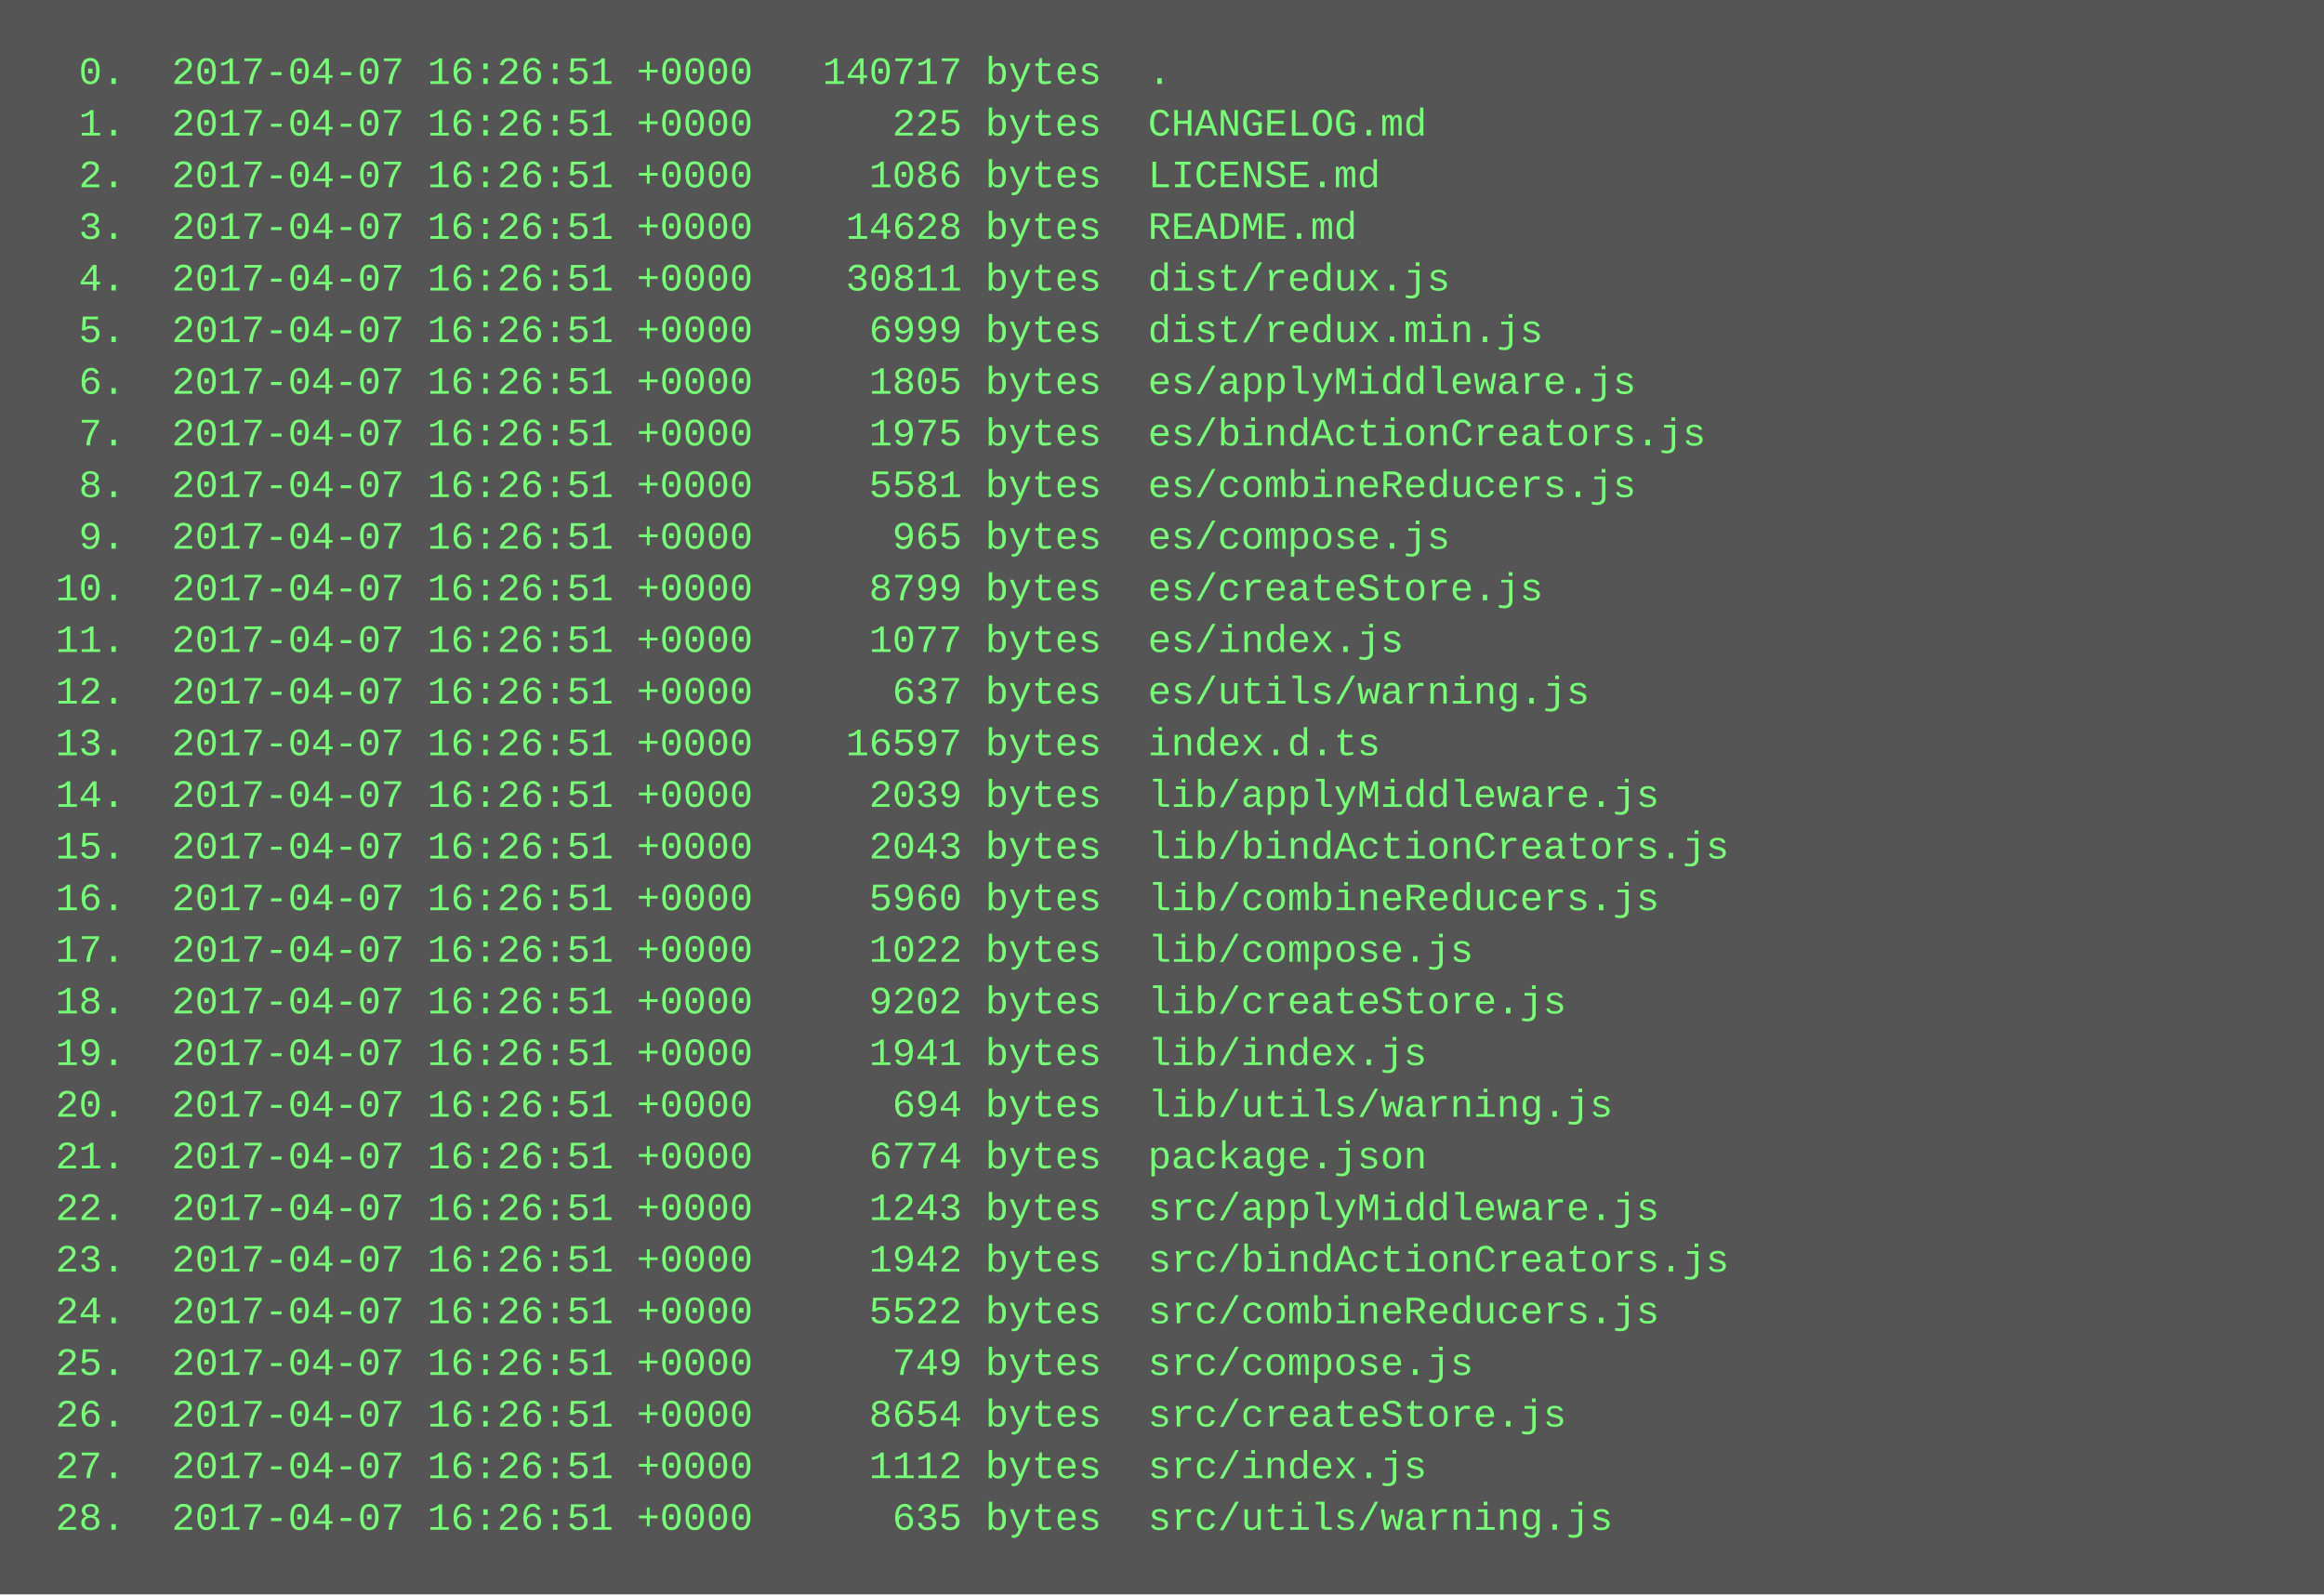
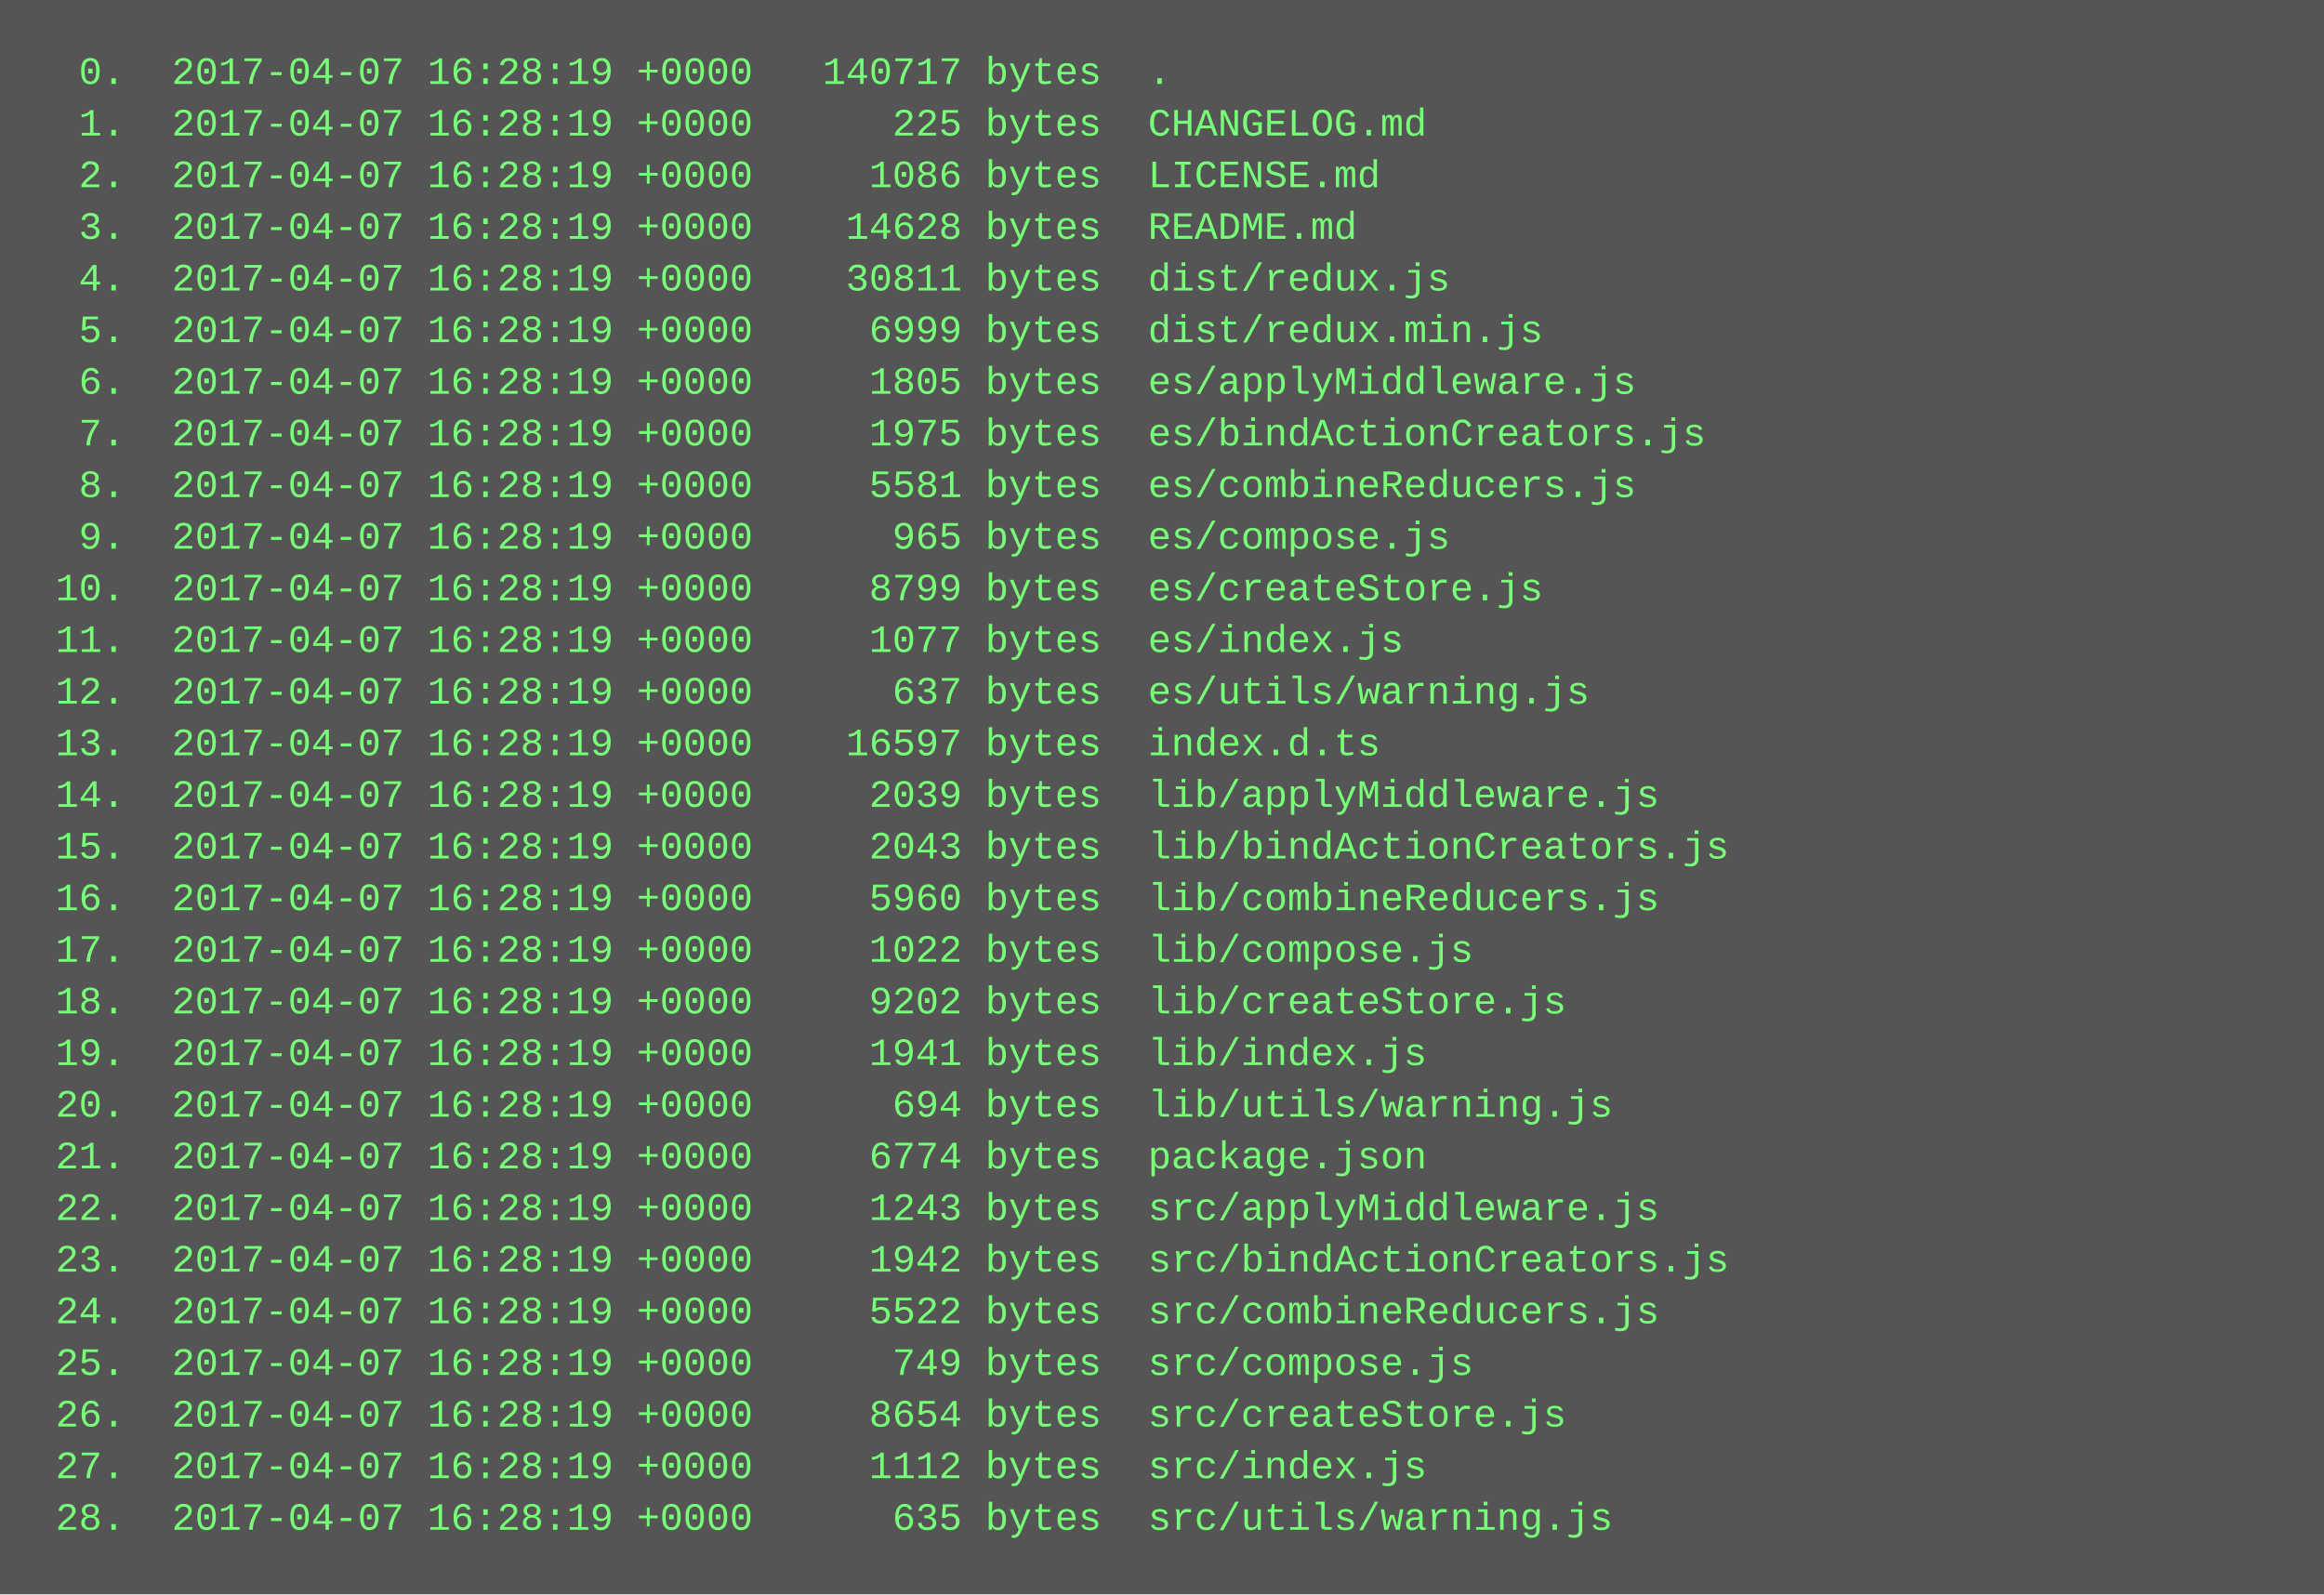
<svg xmlns="http://www.w3.org/2000/svg" height="494" width="720">
  <rect height="494" fill="#555" width="720" />
  <text fill="#7f7" font-family="Courier New" font-size="12" xml:space="preserve">
-     <tspan x="10" y="26">  0.  2017-04-07 16:26:51 +0000   140717 bytes  .</tspan>
-     <tspan x="10" y="42">  1.  2017-04-07 16:26:51 +0000      225 bytes  CHANGELOG.md</tspan>
-     <tspan x="10" y="58">  2.  2017-04-07 16:26:51 +0000     1086 bytes  LICENSE.md</tspan>
-     <tspan x="10" y="74">  3.  2017-04-07 16:26:51 +0000    14628 bytes  README.md</tspan>
-     <tspan x="10" y="90">  4.  2017-04-07 16:26:51 +0000    30811 bytes  dist/redux.js</tspan>
-     <tspan x="10" y="106">  5.  2017-04-07 16:26:51 +0000     6999 bytes  dist/redux.min.js</tspan>
-     <tspan x="10" y="122">  6.  2017-04-07 16:26:51 +0000     1805 bytes  es/applyMiddleware.js</tspan>
-     <tspan x="10" y="138">  7.  2017-04-07 16:26:51 +0000     1975 bytes  es/bindActionCreators.js</tspan>
-     <tspan x="10" y="154">  8.  2017-04-07 16:26:51 +0000     5581 bytes  es/combineReducers.js</tspan>
-     <tspan x="10" y="170">  9.  2017-04-07 16:26:51 +0000      965 bytes  es/compose.js</tspan>
-     <tspan x="10" y="186"> 10.  2017-04-07 16:26:51 +0000     8799 bytes  es/createStore.js</tspan>
-     <tspan x="10" y="202"> 11.  2017-04-07 16:26:51 +0000     1077 bytes  es/index.js</tspan>
-     <tspan x="10" y="218"> 12.  2017-04-07 16:26:51 +0000      637 bytes  es/utils/warning.js</tspan>
-     <tspan x="10" y="234"> 13.  2017-04-07 16:26:51 +0000    16597 bytes  index.d.ts</tspan>
-     <tspan x="10" y="250"> 14.  2017-04-07 16:26:51 +0000     2039 bytes  lib/applyMiddleware.js</tspan>
-     <tspan x="10" y="266"> 15.  2017-04-07 16:26:51 +0000     2043 bytes  lib/bindActionCreators.js</tspan>
-     <tspan x="10" y="282"> 16.  2017-04-07 16:26:51 +0000     5960 bytes  lib/combineReducers.js</tspan>
-     <tspan x="10" y="298"> 17.  2017-04-07 16:26:51 +0000     1022 bytes  lib/compose.js</tspan>
-     <tspan x="10" y="314"> 18.  2017-04-07 16:26:51 +0000     9202 bytes  lib/createStore.js</tspan>
-     <tspan x="10" y="330"> 19.  2017-04-07 16:26:51 +0000     1941 bytes  lib/index.js</tspan>
-     <tspan x="10" y="346"> 20.  2017-04-07 16:26:51 +0000      694 bytes  lib/utils/warning.js</tspan>
-     <tspan x="10" y="362"> 21.  2017-04-07 16:26:51 +0000     6774 bytes  package.json</tspan>
-     <tspan x="10" y="378"> 22.  2017-04-07 16:26:51 +0000     1243 bytes  src/applyMiddleware.js</tspan>
-     <tspan x="10" y="394"> 23.  2017-04-07 16:26:51 +0000     1942 bytes  src/bindActionCreators.js</tspan>
-     <tspan x="10" y="410"> 24.  2017-04-07 16:26:51 +0000     5522 bytes  src/combineReducers.js</tspan>
-     <tspan x="10" y="426"> 25.  2017-04-07 16:26:51 +0000      749 bytes  src/compose.js</tspan>
-     <tspan x="10" y="442"> 26.  2017-04-07 16:26:51 +0000     8654 bytes  src/createStore.js</tspan>
-     <tspan x="10" y="458"> 27.  2017-04-07 16:26:51 +0000     1112 bytes  src/index.js</tspan>
-     <tspan x="10" y="474"> 28.  2017-04-07 16:26:51 +0000      635 bytes  src/utils/warning.js</tspan>
+     <tspan x="10" y="26">  0.  2017-04-07 16:28:19 +0000   140717 bytes  .</tspan>
+     <tspan x="10" y="42">  1.  2017-04-07 16:28:19 +0000      225 bytes  CHANGELOG.md</tspan>
+     <tspan x="10" y="58">  2.  2017-04-07 16:28:19 +0000     1086 bytes  LICENSE.md</tspan>
+     <tspan x="10" y="74">  3.  2017-04-07 16:28:19 +0000    14628 bytes  README.md</tspan>
+     <tspan x="10" y="90">  4.  2017-04-07 16:28:19 +0000    30811 bytes  dist/redux.js</tspan>
+     <tspan x="10" y="106">  5.  2017-04-07 16:28:19 +0000     6999 bytes  dist/redux.min.js</tspan>
+     <tspan x="10" y="122">  6.  2017-04-07 16:28:19 +0000     1805 bytes  es/applyMiddleware.js</tspan>
+     <tspan x="10" y="138">  7.  2017-04-07 16:28:19 +0000     1975 bytes  es/bindActionCreators.js</tspan>
+     <tspan x="10" y="154">  8.  2017-04-07 16:28:19 +0000     5581 bytes  es/combineReducers.js</tspan>
+     <tspan x="10" y="170">  9.  2017-04-07 16:28:19 +0000      965 bytes  es/compose.js</tspan>
+     <tspan x="10" y="186"> 10.  2017-04-07 16:28:19 +0000     8799 bytes  es/createStore.js</tspan>
+     <tspan x="10" y="202"> 11.  2017-04-07 16:28:19 +0000     1077 bytes  es/index.js</tspan>
+     <tspan x="10" y="218"> 12.  2017-04-07 16:28:19 +0000      637 bytes  es/utils/warning.js</tspan>
+     <tspan x="10" y="234"> 13.  2017-04-07 16:28:19 +0000    16597 bytes  index.d.ts</tspan>
+     <tspan x="10" y="250"> 14.  2017-04-07 16:28:19 +0000     2039 bytes  lib/applyMiddleware.js</tspan>
+     <tspan x="10" y="266"> 15.  2017-04-07 16:28:19 +0000     2043 bytes  lib/bindActionCreators.js</tspan>
+     <tspan x="10" y="282"> 16.  2017-04-07 16:28:19 +0000     5960 bytes  lib/combineReducers.js</tspan>
+     <tspan x="10" y="298"> 17.  2017-04-07 16:28:19 +0000     1022 bytes  lib/compose.js</tspan>
+     <tspan x="10" y="314"> 18.  2017-04-07 16:28:19 +0000     9202 bytes  lib/createStore.js</tspan>
+     <tspan x="10" y="330"> 19.  2017-04-07 16:28:19 +0000     1941 bytes  lib/index.js</tspan>
+     <tspan x="10" y="346"> 20.  2017-04-07 16:28:19 +0000      694 bytes  lib/utils/warning.js</tspan>
+     <tspan x="10" y="362"> 21.  2017-04-07 16:28:19 +0000     6774 bytes  package.json</tspan>
+     <tspan x="10" y="378"> 22.  2017-04-07 16:28:19 +0000     1243 bytes  src/applyMiddleware.js</tspan>
+     <tspan x="10" y="394"> 23.  2017-04-07 16:28:19 +0000     1942 bytes  src/bindActionCreators.js</tspan>
+     <tspan x="10" y="410"> 24.  2017-04-07 16:28:19 +0000     5522 bytes  src/combineReducers.js</tspan>
+     <tspan x="10" y="426"> 25.  2017-04-07 16:28:19 +0000      749 bytes  src/compose.js</tspan>
+     <tspan x="10" y="442"> 26.  2017-04-07 16:28:19 +0000     8654 bytes  src/createStore.js</tspan>
+     <tspan x="10" y="458"> 27.  2017-04-07 16:28:19 +0000     1112 bytes  src/index.js</tspan>
+     <tspan x="10" y="474"> 28.  2017-04-07 16:28:19 +0000      635 bytes  src/utils/warning.js</tspan>
  </text>
</svg>
